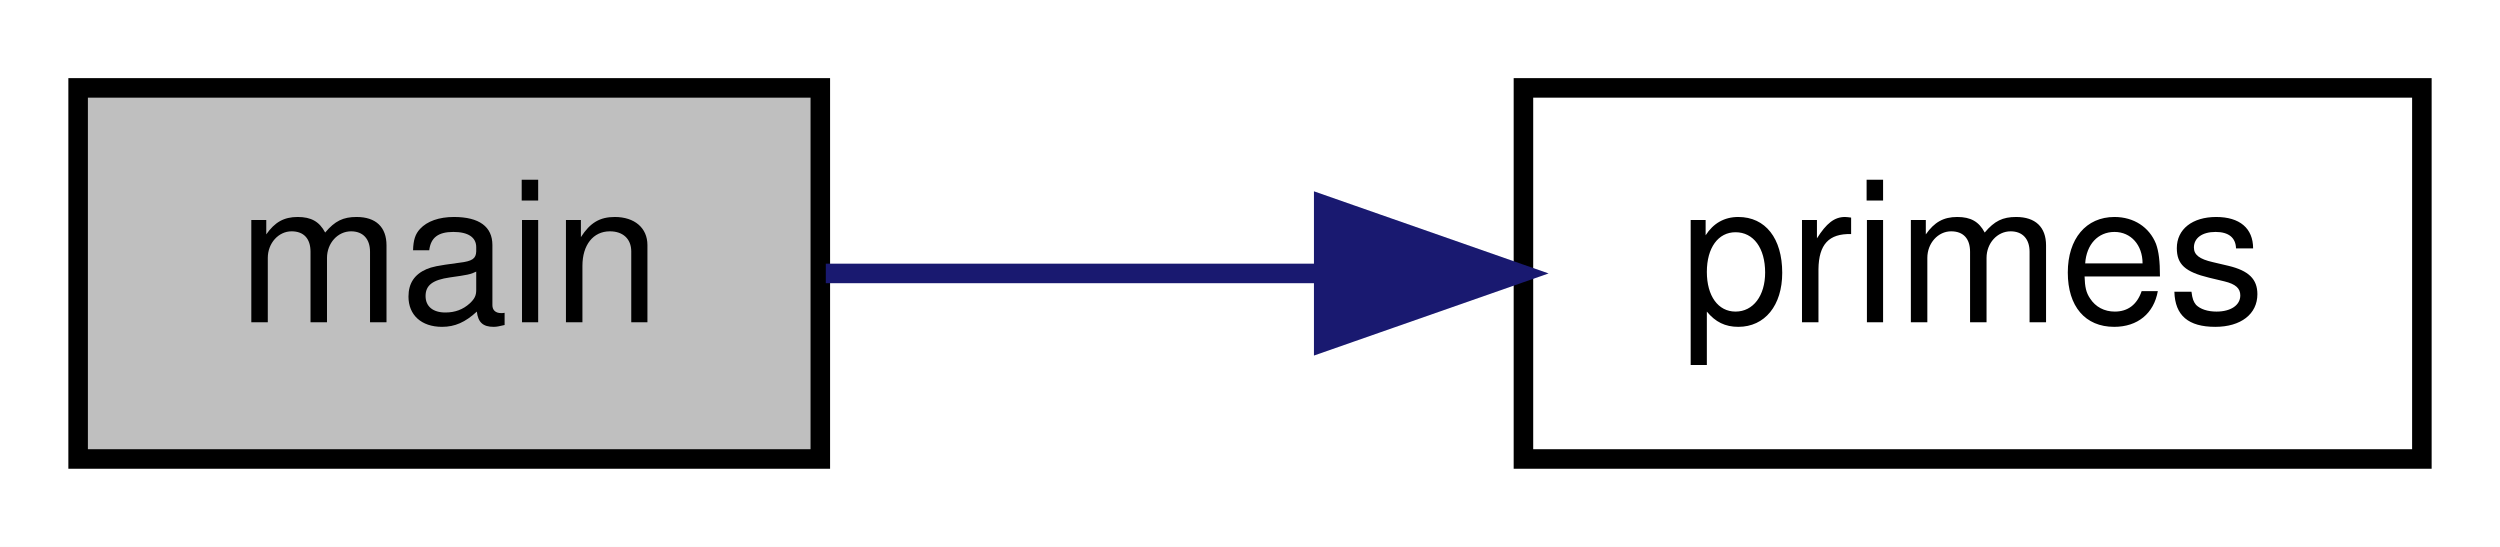
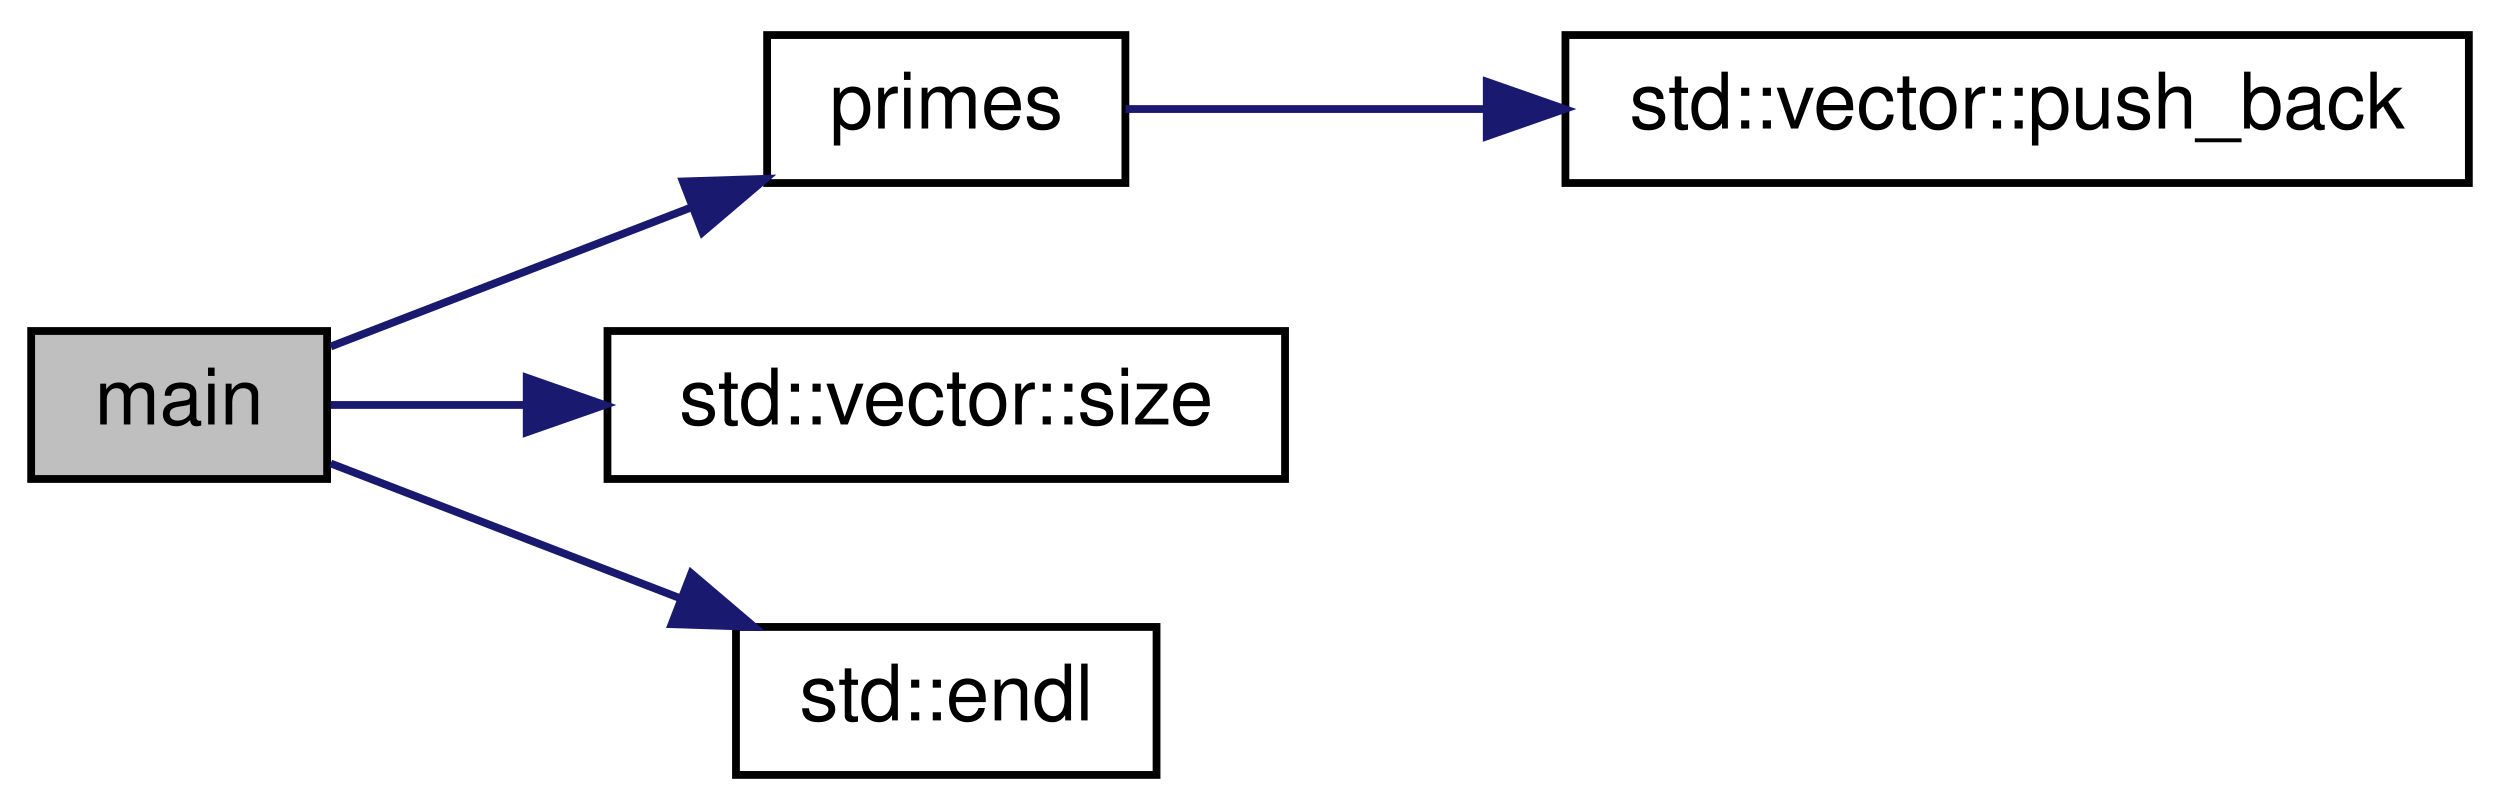
- <svg xmlns="http://www.w3.org/2000/svg" xmlns:xlink="http://www.w3.org/1999/xlink" width="128pt" height="28pt" viewBox="0.00 0.00 128.00 28.00">
-   <g id="graph0" class="graph" transform="scale(1 1) rotate(0) translate(4 24)">
-     <polygon fill="#ffffff" stroke="transparent" points="-4,4 -4,-24 124,-24 124,4 -4,4" />
+ <svg xmlns="http://www.w3.org/2000/svg" xmlns:xlink="http://www.w3.org/1999/xlink" width="321pt" height="104pt" viewBox="0.00 0.00 321.00 104.00">
+   <g id="graph0" class="graph" transform="scale(1 1) rotate(0) translate(4 100)">
+     <polygon fill="#ffffff" stroke="transparent" points="-4,4 -4,-100 317,-100 317,4 -4,4" />
    <g id="node1" class="node">
-       <polygon fill="#bfbfbf" stroke="#000000" points="0,-.5 0,-19.5 38,-19.5 38,-.5 0,-.5" />
-       <text text-anchor="middle" x="19" y="-7.5" font-family="Helvetica,sans-Serif" font-size="10.00" fill="#000000">main</text>
+       <polygon fill="#bfbfbf" stroke="#000000" points="0,-38.5 0,-57.5 38,-57.5 38,-38.5 0,-38.5" />
+       <text text-anchor="middle" x="19" y="-45.5" font-family="Helvetica,sans-Serif" font-size="10.00" fill="#000000">main</text>
    </g>
    <g id="node2" class="node">
      <g id="a_node2">
        <a xlink:href="../../de/d9b/prime__numbers_8cpp.html#a3b91f208e8365c95a295cfe3e67df5c3" target="_top" xlink:title="primes">
-           <polygon fill="#ffffff" stroke="#000000" points="74,-.5 74,-19.5 120,-19.5 120,-.5 74,-.5" />
-           <text text-anchor="middle" x="97" y="-7.5" font-family="Helvetica,sans-Serif" font-size="10.00" fill="#000000">primes</text>
+           <polygon fill="#ffffff" stroke="#000000" points="94.5,-76.5 94.5,-95.5 140.5,-95.5 140.5,-76.5 94.5,-76.5" />
+           <text text-anchor="middle" x="117.5" y="-83.5" font-family="Helvetica,sans-Serif" font-size="10.00" fill="#000000">primes</text>
        </a>
      </g>
    </g>
    <g id="edge1" class="edge">
-       <path fill="none" stroke="#191970" d="M38.281,-10C45.914,-10 54.915,-10 63.546,-10" />
-       <polygon fill="#191970" stroke="#191970" points="63.774,-13.5 73.774,-10 63.774,-6.5 63.774,-13.5" />
+       <path fill="none" stroke="#191970" d="M38.46,-55.508C51.614,-60.582 69.309,-67.409 84.621,-73.316" />
+       <polygon fill="#191970" stroke="#191970" points="83.678,-76.703 94.268,-77.037 86.198,-70.173 83.678,-76.703" />
+     </g>
+     <g id="node4" class="node">
+       <g id="a_node4">
+         <a doxygen="/home/runner/work/C-Plus-Plus/C-Plus-Plus/doc/cppreference-doxygen-web.tag.xml:http://en.cppreference.com/w/" xlink:href="http://en.cppreference.com/w/cpp/container/vector/size.html#" target="_top" xlink:title="std::vector::size">
+           <polygon fill="#ffffff" stroke="#000000" points="74,-38.5 74,-57.5 161,-57.5 161,-38.5 74,-38.5" />
+           <text text-anchor="middle" x="117.5" y="-45.5" font-family="Helvetica,sans-Serif" font-size="10.00" fill="#000000">std::vector::size</text>
+         </a>
+       </g>
+     </g>
+     <g id="edge3" class="edge">
+       <path fill="none" stroke="#191970" d="M38.46,-48C45.793,-48 54.536,-48 63.492,-48" />
+       <polygon fill="#191970" stroke="#191970" points="63.629,-51.5 73.629,-48 63.629,-44.5 63.629,-51.5" />
+     </g>
+     <g id="node5" class="node">
+       <g id="a_node5">
+         <a doxygen="/home/runner/work/C-Plus-Plus/C-Plus-Plus/doc/cppreference-doxygen-web.tag.xml:http://en.cppreference.com/w/" xlink:href="http://en.cppreference.com/w/cpp/io/manip/endl.html#" target="_top" xlink:title="std::endl">
+           <polygon fill="#ffffff" stroke="#000000" points="90.5,-.5 90.5,-19.5 144.5,-19.5 144.5,-.5 90.5,-.5" />
+           <text text-anchor="middle" x="117.5" y="-7.5" font-family="Helvetica,sans-Serif" font-size="10.00" fill="#000000">std::endl</text>
+         </a>
+       </g>
+     </g>
+     <g id="edge4" class="edge">
+       <path fill="none" stroke="#191970" d="M38.46,-40.492C51.246,-35.56 68.323,-28.972 83.331,-23.182" />
+       <polygon fill="#191970" stroke="#191970" points="84.759,-26.383 92.829,-19.518 82.239,-19.852 84.759,-26.383" />
+     </g>
+     <g id="node3" class="node">
+       <g id="a_node3">
+         <a doxygen="/home/runner/work/C-Plus-Plus/C-Plus-Plus/doc/cppreference-doxygen-web.tag.xml:http://en.cppreference.com/w/" xlink:href="http://en.cppreference.com/w/cpp/container/vector/push_back.html#" target="_top" xlink:title="std::vector::push_back">
+           <polygon fill="#ffffff" stroke="#000000" points="197,-76.5 197,-95.5 313,-95.5 313,-76.5 197,-76.5" />
+           <text text-anchor="middle" x="255" y="-83.5" font-family="Helvetica,sans-Serif" font-size="10.00" fill="#000000">std::vector::push_back</text>
+         </a>
+       </g>
+     </g>
+     <g id="edge2" class="edge">
+       <path fill="none" stroke="#191970" d="M140.514,-86C153.303,-86 169.956,-86 186.583,-86" />
+       <polygon fill="#191970" stroke="#191970" points="186.898,-89.5 196.898,-86 186.898,-82.5 186.898,-89.5" />
    </g>
  </g>
</svg>
